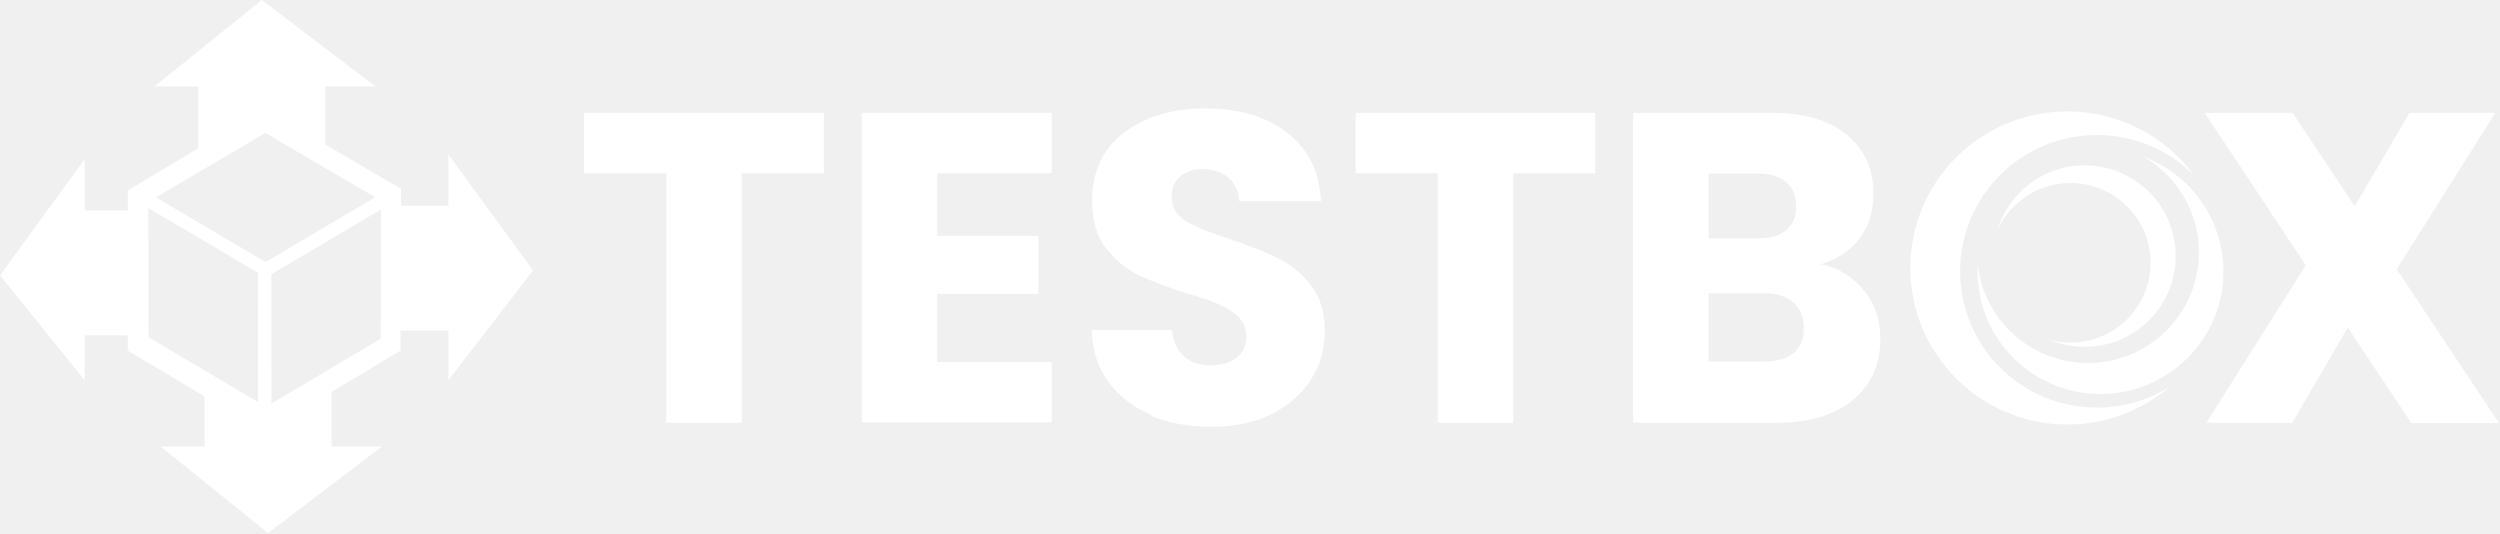
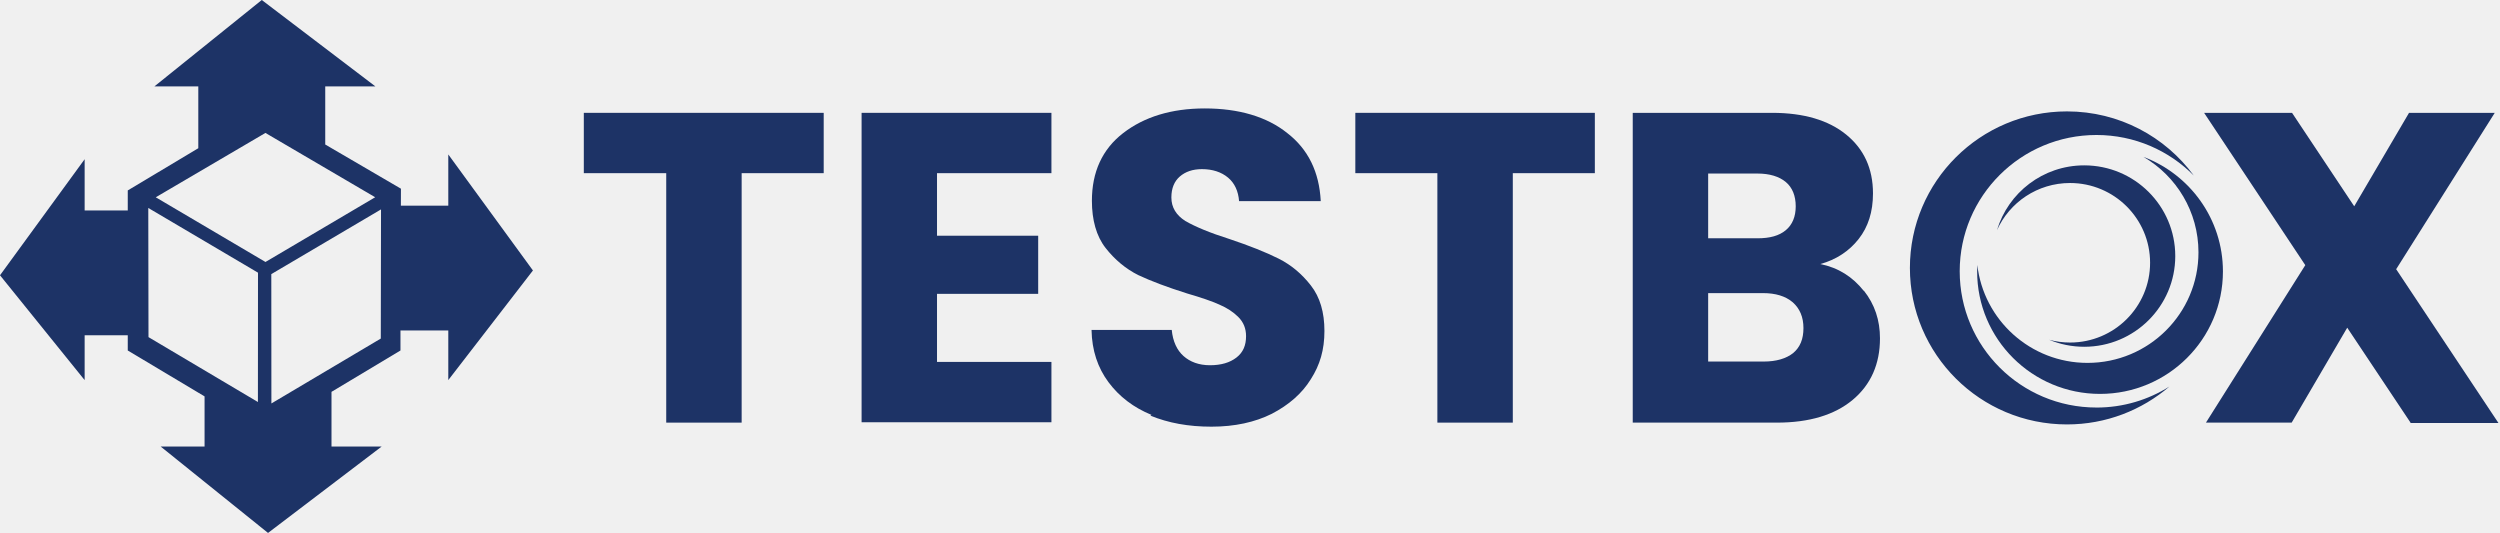
- <svg xmlns="http://www.w3.org/2000/svg" width="469" height="100" viewBox="0 0 469 100" fill="none">
-   <g clip-path="url(#clip0_737_7997)">
-     <path d="M100.001 50.75L84.118 28.979V38.59H75.221L75.232 35.407L61.029 27.115V16.213H70.441L49.119 0L28.972 16.213H37.21V27.811L23.973 35.733V39.488H15.883V29.877L0 51.654L15.883 71.325V62.915H23.973V65.767L38.385 74.379V83.788H30.147L50.294 100.001L71.616 83.788H62.203V73.525L75.144 65.767V62.011H84.118V71.319L100.001 50.75ZM48.395 75.434L27.864 63.258L27.825 39.022L48.411 51.165L48.395 75.434ZM49.811 49.155L29.225 37.018L49.806 24.943L70.397 37.013L49.816 49.155H49.811ZM71.451 63.527L50.925 75.704L50.909 51.435L71.495 39.292L71.451 63.527Z" fill="white" />
+ <svg xmlns="http://www.w3.org/2000/svg" width="835" height="178" viewBox="0 0 835 178" fill="none">
+   <g clip-path="url(#clip0_737_7941)">
+     <path d="M178.001 90.335L149.73 51.583V68.69H133.894L133.914 63.024L108.631 48.265V28.859H125.385L87.433 0L51.571 28.859H66.234V49.504L42.671 63.604V70.289H28.271V53.181L0 91.943L28.271 126.958V111.989H42.671V117.065L68.324 132.394V149.142H53.661L89.523 178.001L127.476 149.142H110.722V130.875L133.757 117.065V110.38H149.73V126.948L178.001 90.335ZM86.143 134.273L49.597 112.598L49.529 69.46L86.172 91.074L86.143 134.273ZM88.663 87.497L52.02 65.892L88.654 44.398L125.307 65.882L88.673 87.497H88.663ZM127.183 113.078L90.647 134.752L90.617 91.554L127.261 69.939L127.183 113.078Z" fill="#1D3366" />
  </g>
-   <path d="M154.558 21.172V32.494H139.163V79.3H125.011V32.494H109.547V21.172H154.558Z" fill="white" />
-   <path d="M175.821 32.494V44.23H194.806V55.138H175.821V67.909H197.291V79.231H161.669V21.172H197.291V32.494H175.821Z" fill="white" />
-   <path d="M216.069 77.85C212.686 76.47 209.994 74.399 207.992 71.706C205.99 69.014 204.885 65.769 204.816 61.903H219.866C220.073 64.043 220.833 65.7 222.075 66.805C223.318 67.909 224.975 68.531 227.046 68.531C229.117 68.531 230.774 68.047 232.016 67.081C233.259 66.114 233.811 64.803 233.811 63.077C233.811 61.627 233.328 60.453 232.362 59.487C231.395 58.52 230.222 57.761 228.772 57.14C227.391 56.519 225.389 55.828 222.766 55.069C219.038 53.895 215.931 52.721 213.584 51.617C211.237 50.443 209.166 48.717 207.44 46.508C205.714 44.299 204.885 41.262 204.885 37.672C204.885 32.287 206.818 28.007 210.753 24.969C214.689 21.932 219.797 20.344 226.079 20.344C232.362 20.344 237.677 21.863 241.543 24.969C245.478 28.007 247.55 32.287 247.826 37.741H232.5C232.362 35.877 231.671 34.358 230.429 33.322C229.186 32.287 227.529 31.735 225.527 31.735C223.801 31.735 222.421 32.218 221.385 33.115C220.349 34.013 219.797 35.325 219.797 37.05C219.797 38.914 220.695 40.364 222.421 41.469C224.215 42.504 226.977 43.678 230.705 44.851C234.433 46.094 237.539 47.337 239.887 48.51C242.234 49.684 244.236 51.341 245.962 53.55C247.688 55.759 248.516 58.59 248.516 62.11C248.516 65.631 247.688 68.462 245.962 71.154C244.305 73.846 241.82 75.987 238.644 77.643C235.468 79.231 231.671 80.06 227.322 80.06C222.973 80.06 219.245 79.369 215.862 77.989L216.069 77.85Z" fill="white" />
-   <path d="M299.257 21.172V32.494H283.862V79.3H269.709V32.494H254.314V21.172H299.326H299.257Z" fill="white" />
-   <path d="M349.722 54.516C351.793 57.139 352.759 60.108 352.759 63.491C352.759 68.323 351.033 72.189 347.651 75.02C344.268 77.85 339.504 79.3 333.429 79.3H306.367V21.172H332.532C338.469 21.172 343.094 22.553 346.408 25.245C349.722 27.937 351.448 31.596 351.448 36.291C351.448 39.742 350.55 42.573 348.755 44.851C346.96 47.129 344.544 48.717 341.575 49.546C344.958 50.236 347.651 51.962 349.722 54.585V54.516ZM320.52 44.713H329.77C332.118 44.713 333.843 44.23 335.086 43.194C336.329 42.159 336.95 40.64 336.95 38.707C336.95 36.774 336.329 35.186 335.086 34.151C333.843 33.115 332.048 32.563 329.77 32.563H320.52V44.713ZM336.467 66.252C337.778 65.148 338.4 63.629 338.4 61.558C338.4 59.487 337.709 57.899 336.398 56.725C335.017 55.552 333.153 54.999 330.806 54.999H320.52V67.84H330.944C333.291 67.84 335.155 67.288 336.467 66.252Z" fill="white" />
-   <path d="M452.308 79.3L440.434 61.489L430.01 79.3H413.924L432.564 49.753L413.579 21.172H430.079L441.746 38.707L452.032 21.172H468.117L449.616 50.512L468.808 79.369H452.308V79.3Z" fill="white" />
-   <path d="M393.383 76.466C379.209 76.466 367.72 65.018 367.72 50.896C367.72 36.773 379.209 25.326 393.383 25.326C400.531 25.326 406.993 28.239 411.646 32.94C406.286 25.643 397.627 20.898 387.853 20.898C371.573 20.898 358.375 34.046 358.375 50.267C358.375 66.488 371.573 79.636 387.85 79.636C395.194 79.636 401.907 76.952 407.072 72.522C403.108 75.019 398.416 76.469 393.383 76.469" fill="white" />
-   <path d="M402.205 29.438C408.375 33.038 412.523 39.709 412.523 47.347C412.523 58.803 403.202 68.088 391.707 68.091C381.009 68.091 372.202 60.052 371.027 49.707C371.007 50.115 370.992 50.522 370.992 50.933C370.992 63.623 381.319 73.91 394.052 73.91C406.786 73.91 417.112 63.62 417.112 50.933C417.112 41.103 410.917 32.721 402.205 29.438Z" fill="white" />
-   <path d="M391.087 31.023C383.349 31.023 376.814 36.152 374.714 43.184C377.06 37.968 382.315 34.336 388.423 34.336C396.719 34.336 403.444 41.036 403.444 49.303C403.444 57.569 396.719 64.269 388.423 64.269C387.068 64.269 385.753 64.086 384.503 63.751C386.527 64.595 388.753 65.061 391.087 65.064C400.523 65.064 408.168 57.441 408.168 48.042C408.168 38.641 400.52 31.023 391.087 31.023Z" fill="white" />
+   <path d="M275.114 37.688V57.84H247.711V141.155H222.52V57.84H194.994V37.688H275.114Z" fill="#1D3366" />
+   <path d="M312.962 57.84V78.731H346.755V98.146H312.962V120.88H351.179V141.033H287.771V37.688H351.179V57.84H312.962Z" fill="#1D3366" />
+   <path d="M384.603 138.577C378.582 136.119 373.79 132.433 370.226 127.64C366.662 122.848 364.696 117.072 364.573 110.191H391.362C391.731 114 393.082 116.949 395.294 118.916C397.506 120.882 400.455 121.988 404.142 121.988C407.828 121.988 410.777 121.127 412.989 119.407C415.201 117.687 416.184 115.352 416.184 112.28C416.184 109.699 415.324 107.61 413.604 105.89C411.883 104.169 409.794 102.818 407.214 101.712C404.756 100.606 401.193 99.377 396.523 98.025C389.887 95.936 384.357 93.847 380.179 91.881C376.001 89.792 372.315 86.72 369.243 82.788C366.171 78.855 364.696 73.449 364.696 67.059C364.696 57.474 368.137 49.855 375.141 44.448C382.146 39.041 391.239 36.215 402.421 36.215C413.604 36.215 423.066 38.918 429.947 44.448C436.952 49.855 440.638 57.474 441.13 67.181H413.85C413.604 63.864 412.375 61.16 410.163 59.317C407.951 57.474 405.002 56.491 401.438 56.491C398.366 56.491 395.909 57.351 394.065 58.948C392.222 60.546 391.239 62.881 391.239 65.953C391.239 69.27 392.836 71.851 395.909 73.817C399.104 75.66 404.019 77.749 410.655 79.838C417.29 82.05 422.82 84.262 426.998 86.351C431.176 88.44 434.74 91.39 437.812 95.322C440.884 99.254 442.359 104.292 442.359 110.559C442.359 116.826 440.884 121.865 437.812 126.657C434.863 131.45 430.439 135.259 424.786 138.208C419.134 141.035 412.375 142.509 404.633 142.509C396.892 142.509 390.256 141.28 384.235 138.823L384.603 138.577Z" fill="#1D3366" />
+   <path d="M532.678 37.688V57.84H505.275V141.155H480.084V57.84H452.681V37.688H532.801H532.678Z" fill="#1D3366" />
+   <path d="M622.505 97.04C626.192 101.71 627.912 106.994 627.912 113.015C627.912 121.617 624.84 128.498 618.819 133.537C612.798 138.575 604.319 141.155 593.505 141.155H545.334V37.688H591.907C602.475 37.688 610.709 40.145 616.607 44.938C622.505 49.73 625.577 56.243 625.577 64.599C625.577 70.743 623.98 75.781 620.785 79.837C617.59 83.892 613.289 86.718 608.005 88.193C614.026 89.421 618.819 92.494 622.505 97.163V97.04ZM570.526 79.591H586.992C591.17 79.591 594.242 78.731 596.454 76.887C598.666 75.044 599.772 72.341 599.772 68.9C599.772 65.459 598.666 62.633 596.454 60.79C594.242 58.946 591.047 57.963 586.992 57.963H570.526V79.591ZM598.912 117.93C601.246 115.964 602.352 113.261 602.352 109.574C602.352 105.888 601.124 103.062 598.789 100.973C596.331 98.883 593.013 97.9 588.835 97.9H570.526V120.757H589.081C593.259 120.757 596.577 119.774 598.912 117.93Z" fill="#1D3366" />
+   <path d="M805.109 141.155L783.973 109.452L765.418 141.155H736.786L769.964 88.561L736.171 37.688H765.541L786.308 68.9L804.618 37.688H833.249L800.317 89.913L834.478 141.278H805.109V141.155Z" fill="#1D3366" />
+   <path d="M700.221 136.117C674.992 136.117 654.541 115.741 654.541 90.602C654.541 65.464 674.992 45.087 700.221 45.087C712.945 45.087 724.447 50.273 732.73 58.641C723.189 45.652 707.777 37.207 690.378 37.207C661.4 37.207 637.907 60.61 637.907 89.483C637.907 118.357 661.4 141.76 690.373 141.76C703.445 141.76 715.394 136.983 724.587 129.097C717.531 133.543 709.18 136.123 700.221 136.123" fill="#1D3366" />
+   <path d="M715.924 52.402C726.906 58.811 734.29 70.686 734.29 84.281C734.29 104.673 717.697 121.201 697.236 121.206C678.195 121.206 662.517 106.896 660.427 88.483C660.391 89.208 660.365 89.933 660.365 90.664C660.365 113.253 678.746 131.563 701.412 131.563C724.078 131.563 742.459 113.248 742.459 90.664C742.459 73.168 731.43 58.246 715.924 52.402Z" fill="#1D3366" />
+   <path d="M696.135 55.23C682.361 55.23 670.729 64.359 666.991 76.877C671.166 67.592 680.521 61.126 691.393 61.126C706.161 61.126 718.13 73.053 718.13 87.767C718.13 102.481 706.161 114.408 691.393 114.408C688.981 114.408 686.641 114.081 684.415 113.486C688.019 114.988 691.981 115.817 696.135 115.822C712.931 115.822 726.539 102.253 726.539 85.524C726.539 68.789 712.926 55.23 696.135 55.23Z" fill="#1D3366" />
  <defs>
-     <clipPath id="clip0_737_7997">
-       <rect width="99.999" height="100" fill="white" />
+     <clipPath id="clip0_737_7941">
+       <rect width="177.997" height="178" fill="white" />
    </clipPath>
  </defs>
</svg>
